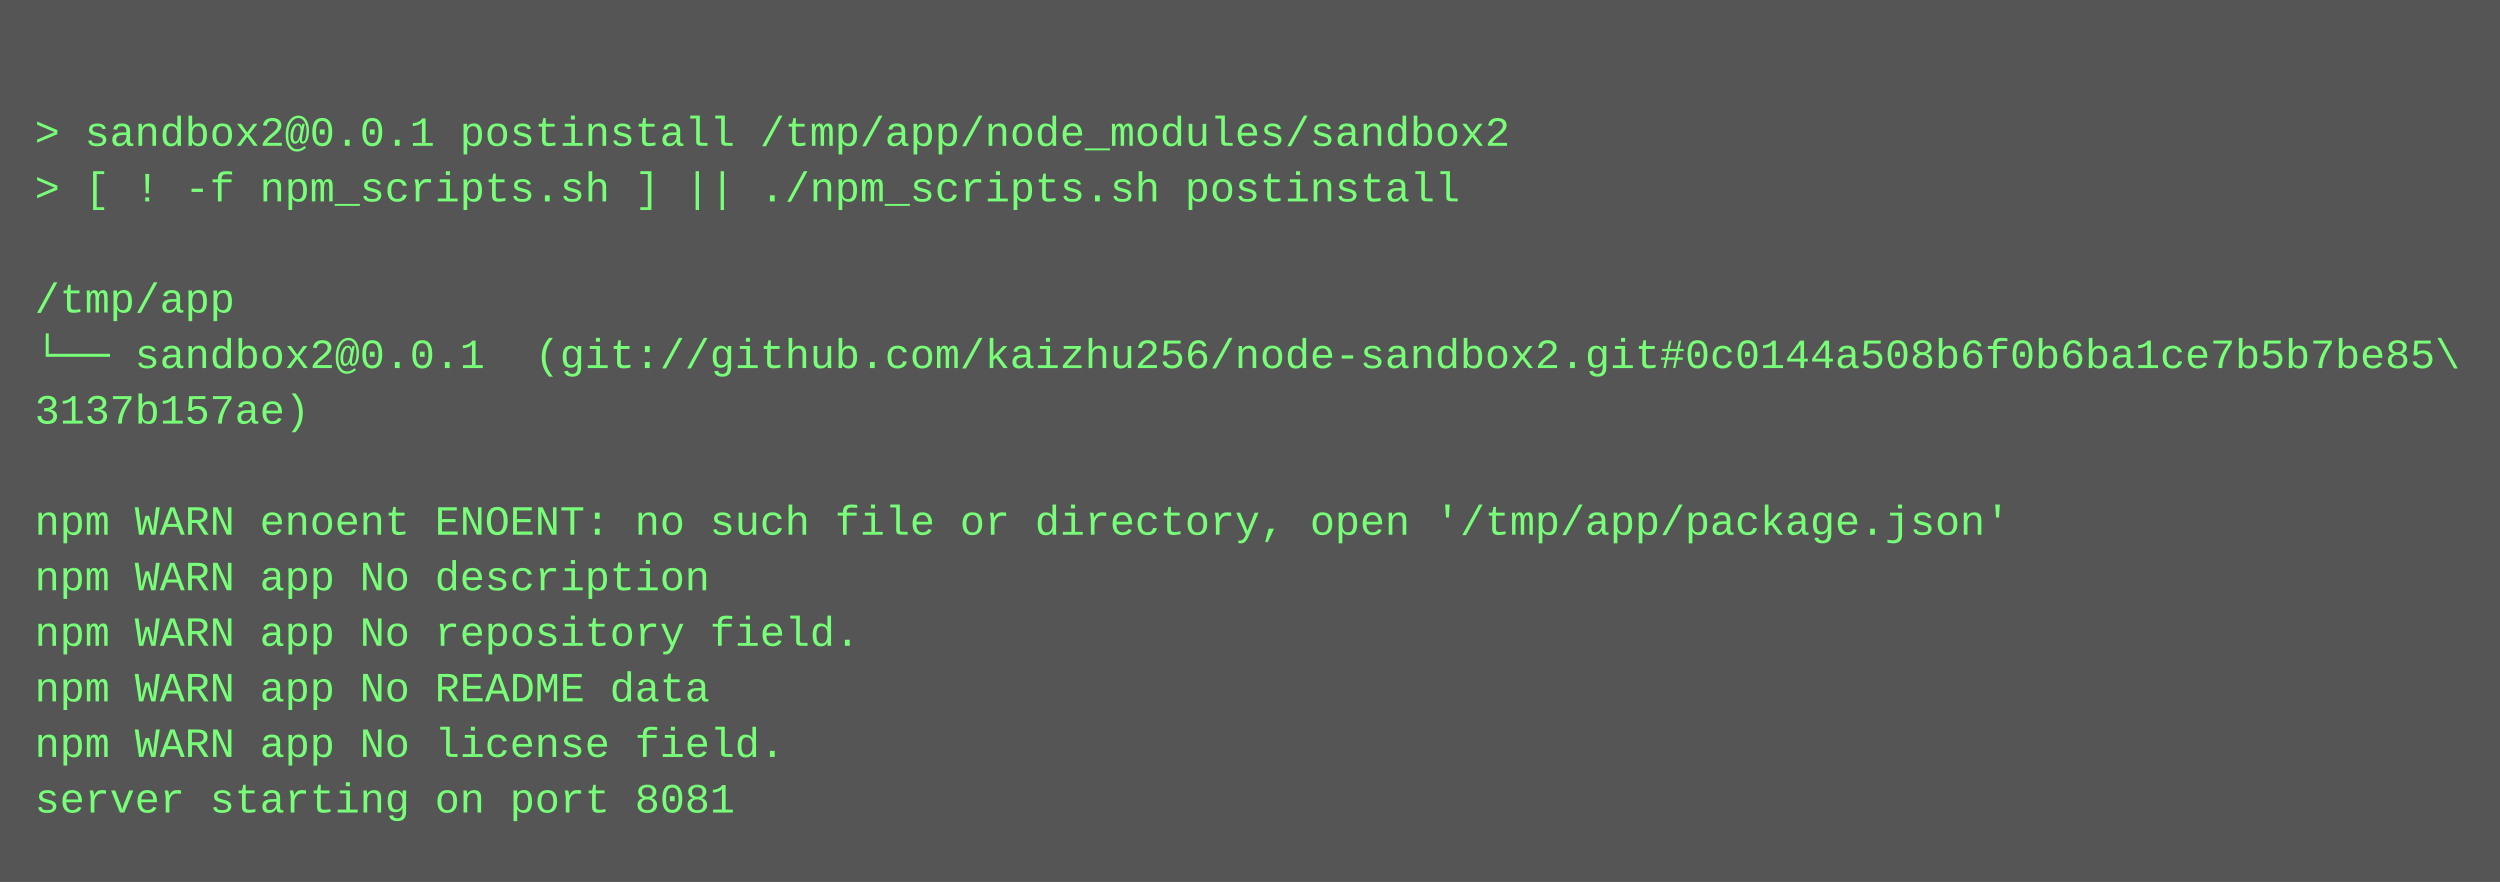
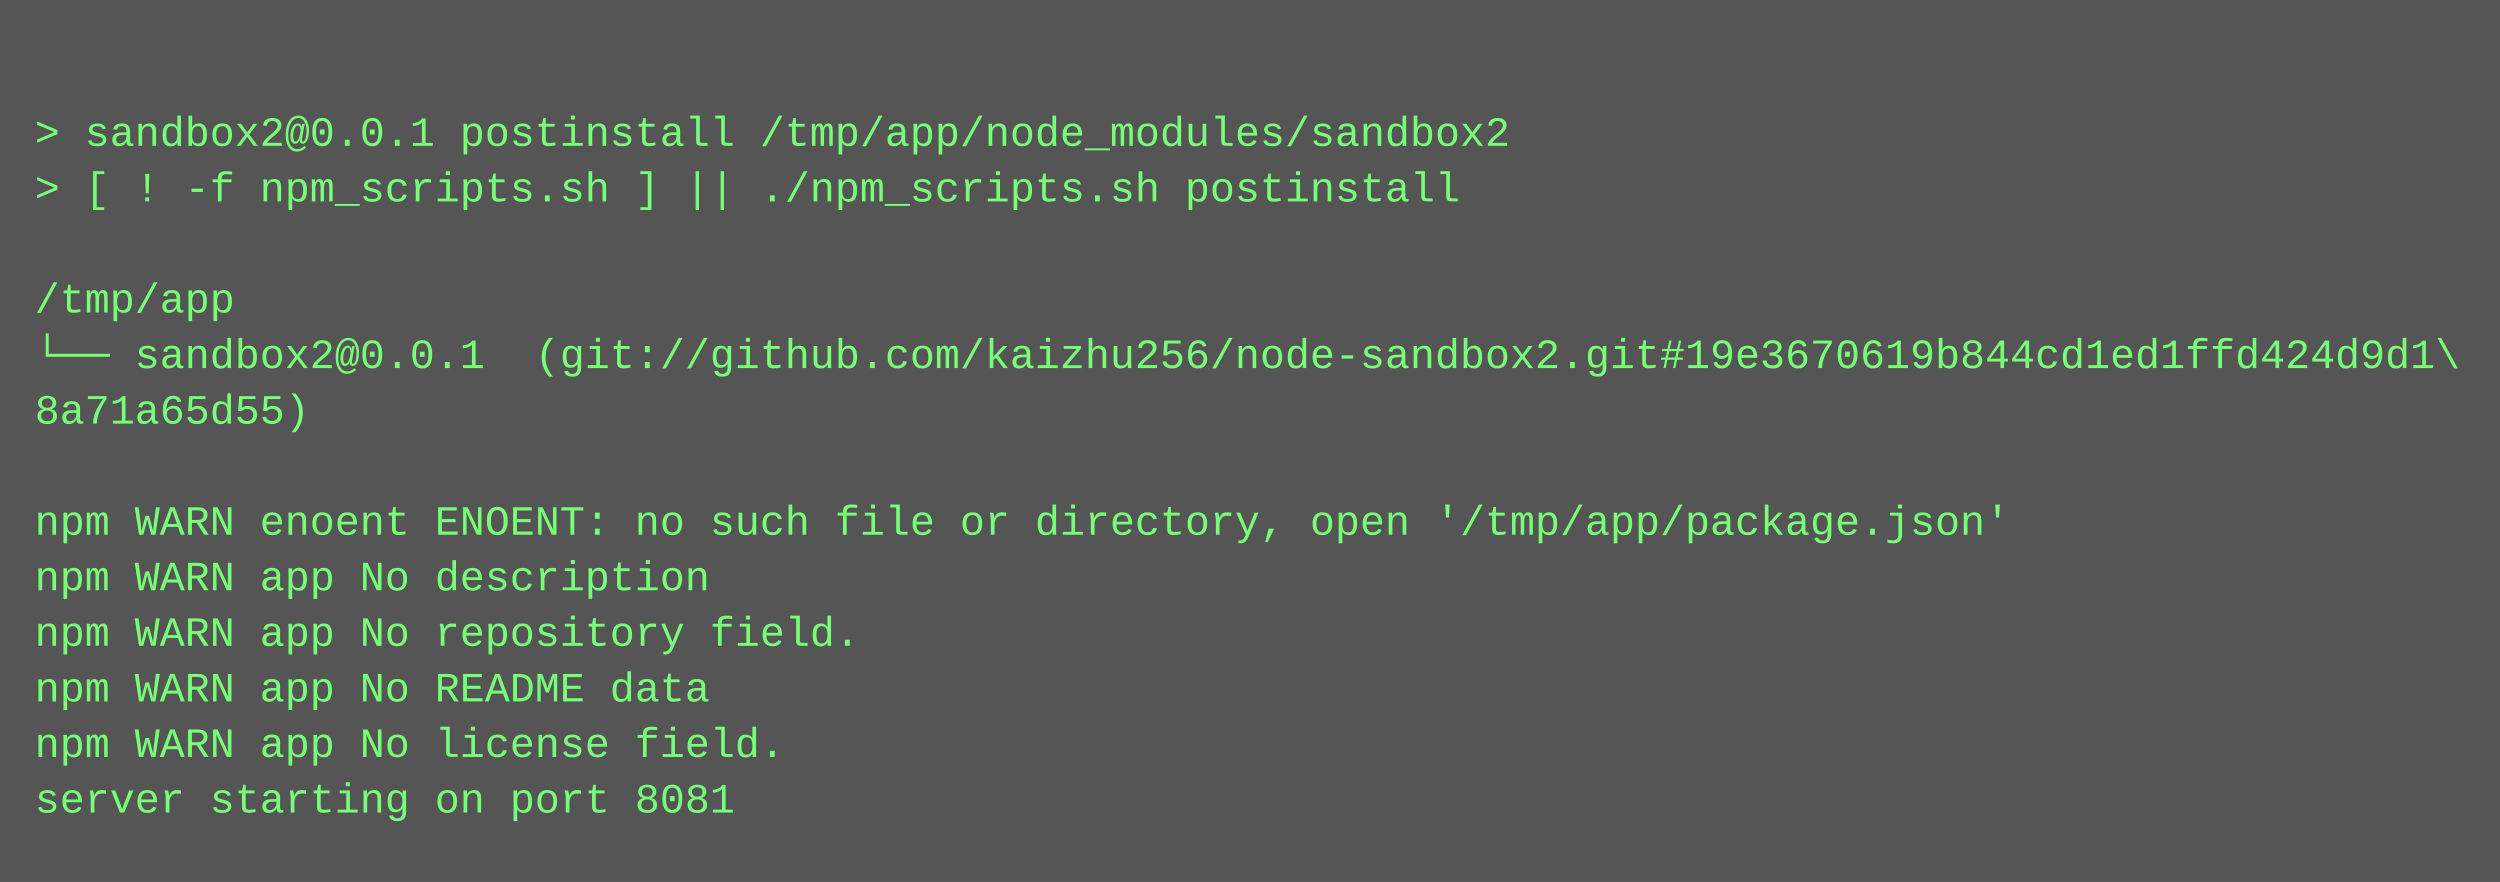
<svg xmlns="http://www.w3.org/2000/svg" height="254" width="720">
  <rect height="254" fill="#555" width="720" />
  <text fill="#7f7" font-family="Courier New" font-size="12" xml:space="preserve">
    <tspan x="10" y="26" />
    <tspan x="10" y="42">&gt; sandbox2@0.0.1 postinstall /tmp/app/node_modules/sandbox2</tspan>
    <tspan x="10" y="58">&gt; [ ! -f npm_scripts.sh ] || ./npm_scripts.sh postinstall</tspan>
    <tspan x="10" y="74" />
    <tspan x="10" y="90">/tmp/app</tspan>
-     <tspan x="10" y="106">└── sandbox2@0.0.1  (git://github.com/kaizhu256/node-sandbox2.git#0c0144a508b6f0b6ba1ce7b5b7be85\</tspan>
-     <tspan x="10" y="122">3137b157ae)</tspan>
+     <tspan x="10" y="106">└── sandbox2@0.0.1  (git://github.com/kaizhu256/node-sandbox2.git#19e3670619b844cd1ed1ffd424d9d1\</tspan>
+     <tspan x="10" y="122">8a71a65d55)</tspan>
    <tspan x="10" y="138" />
    <tspan x="10" y="154">npm WARN enoent ENOENT: no such file or directory, open '/tmp/app/package.json'</tspan>
    <tspan x="10" y="170">npm WARN app No description</tspan>
    <tspan x="10" y="186">npm WARN app No repository field.</tspan>
    <tspan x="10" y="202">npm WARN app No README data</tspan>
    <tspan x="10" y="218">npm WARN app No license field.</tspan>
    <tspan x="10" y="234">server starting on port 8081</tspan>
  </text>
</svg>
